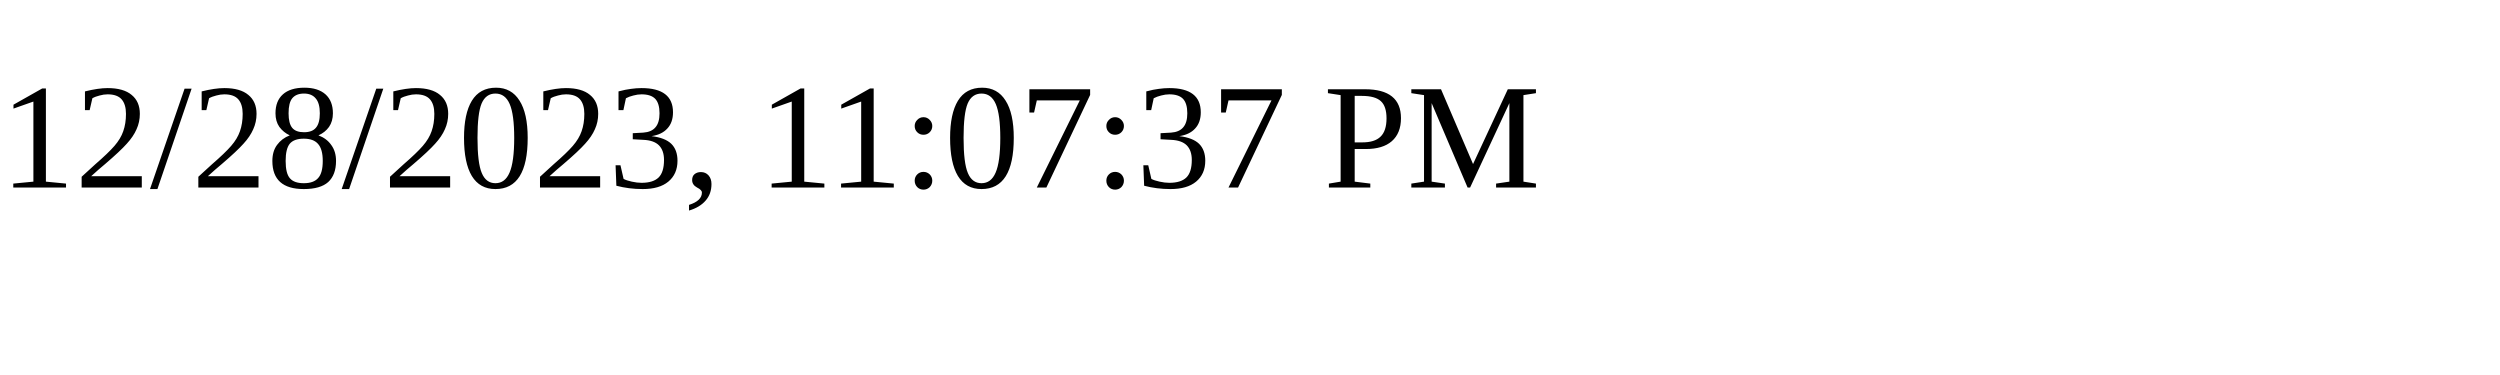
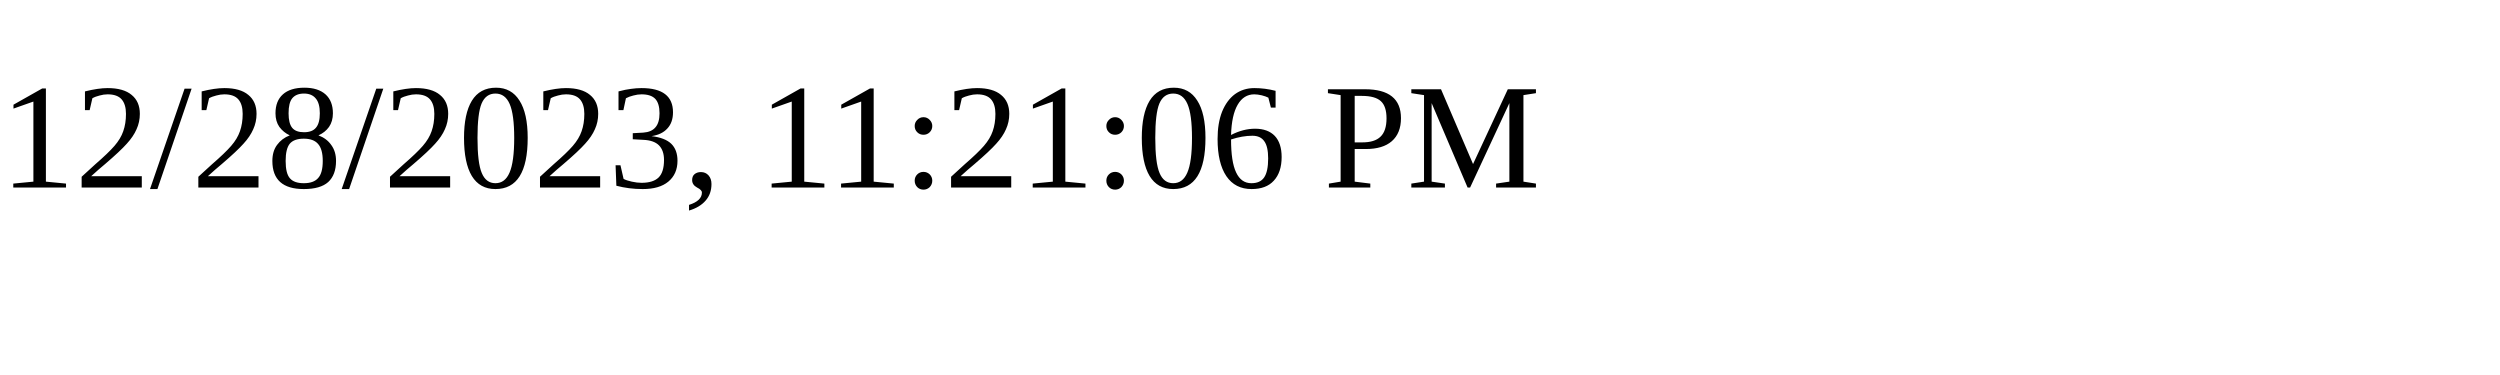
<svg xmlns="http://www.w3.org/2000/svg" height="30" width="200">
-   <text x="0" y="15">12/28/2023, 11:07:37 PM</text>
+   <text x="0" y="15">12/28/2023, 11:21:06 PM</text>
</svg>
